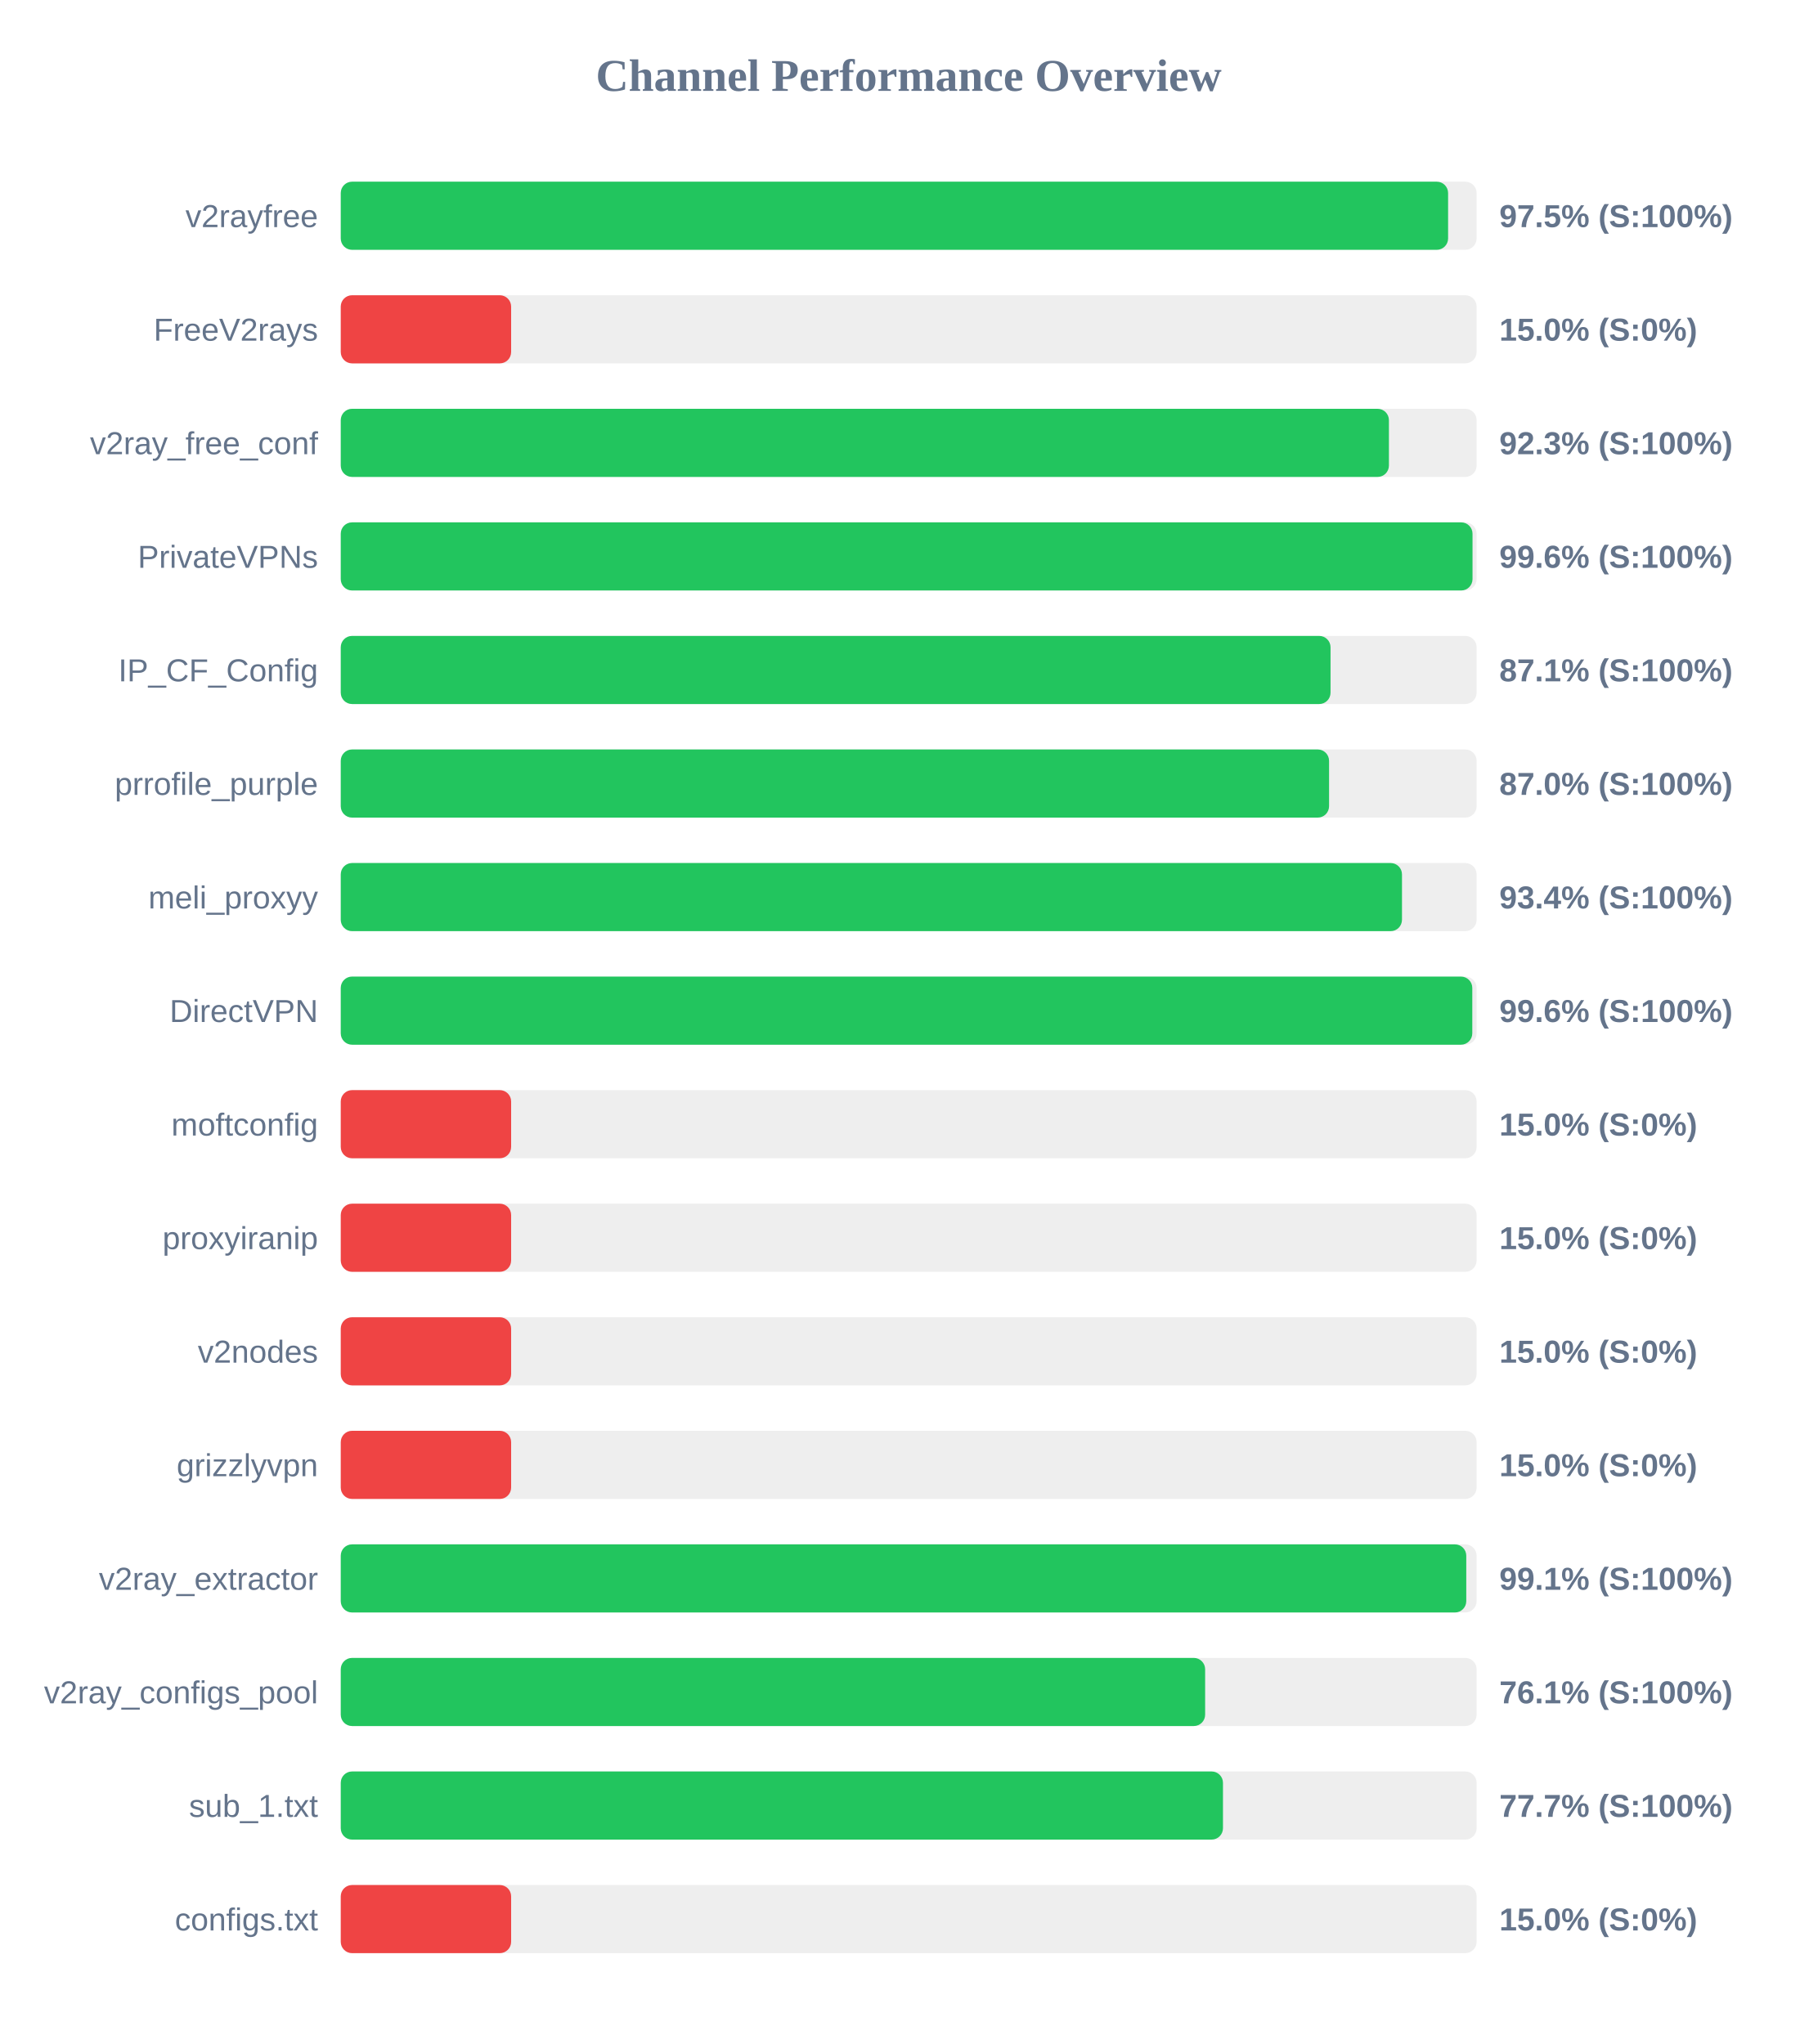
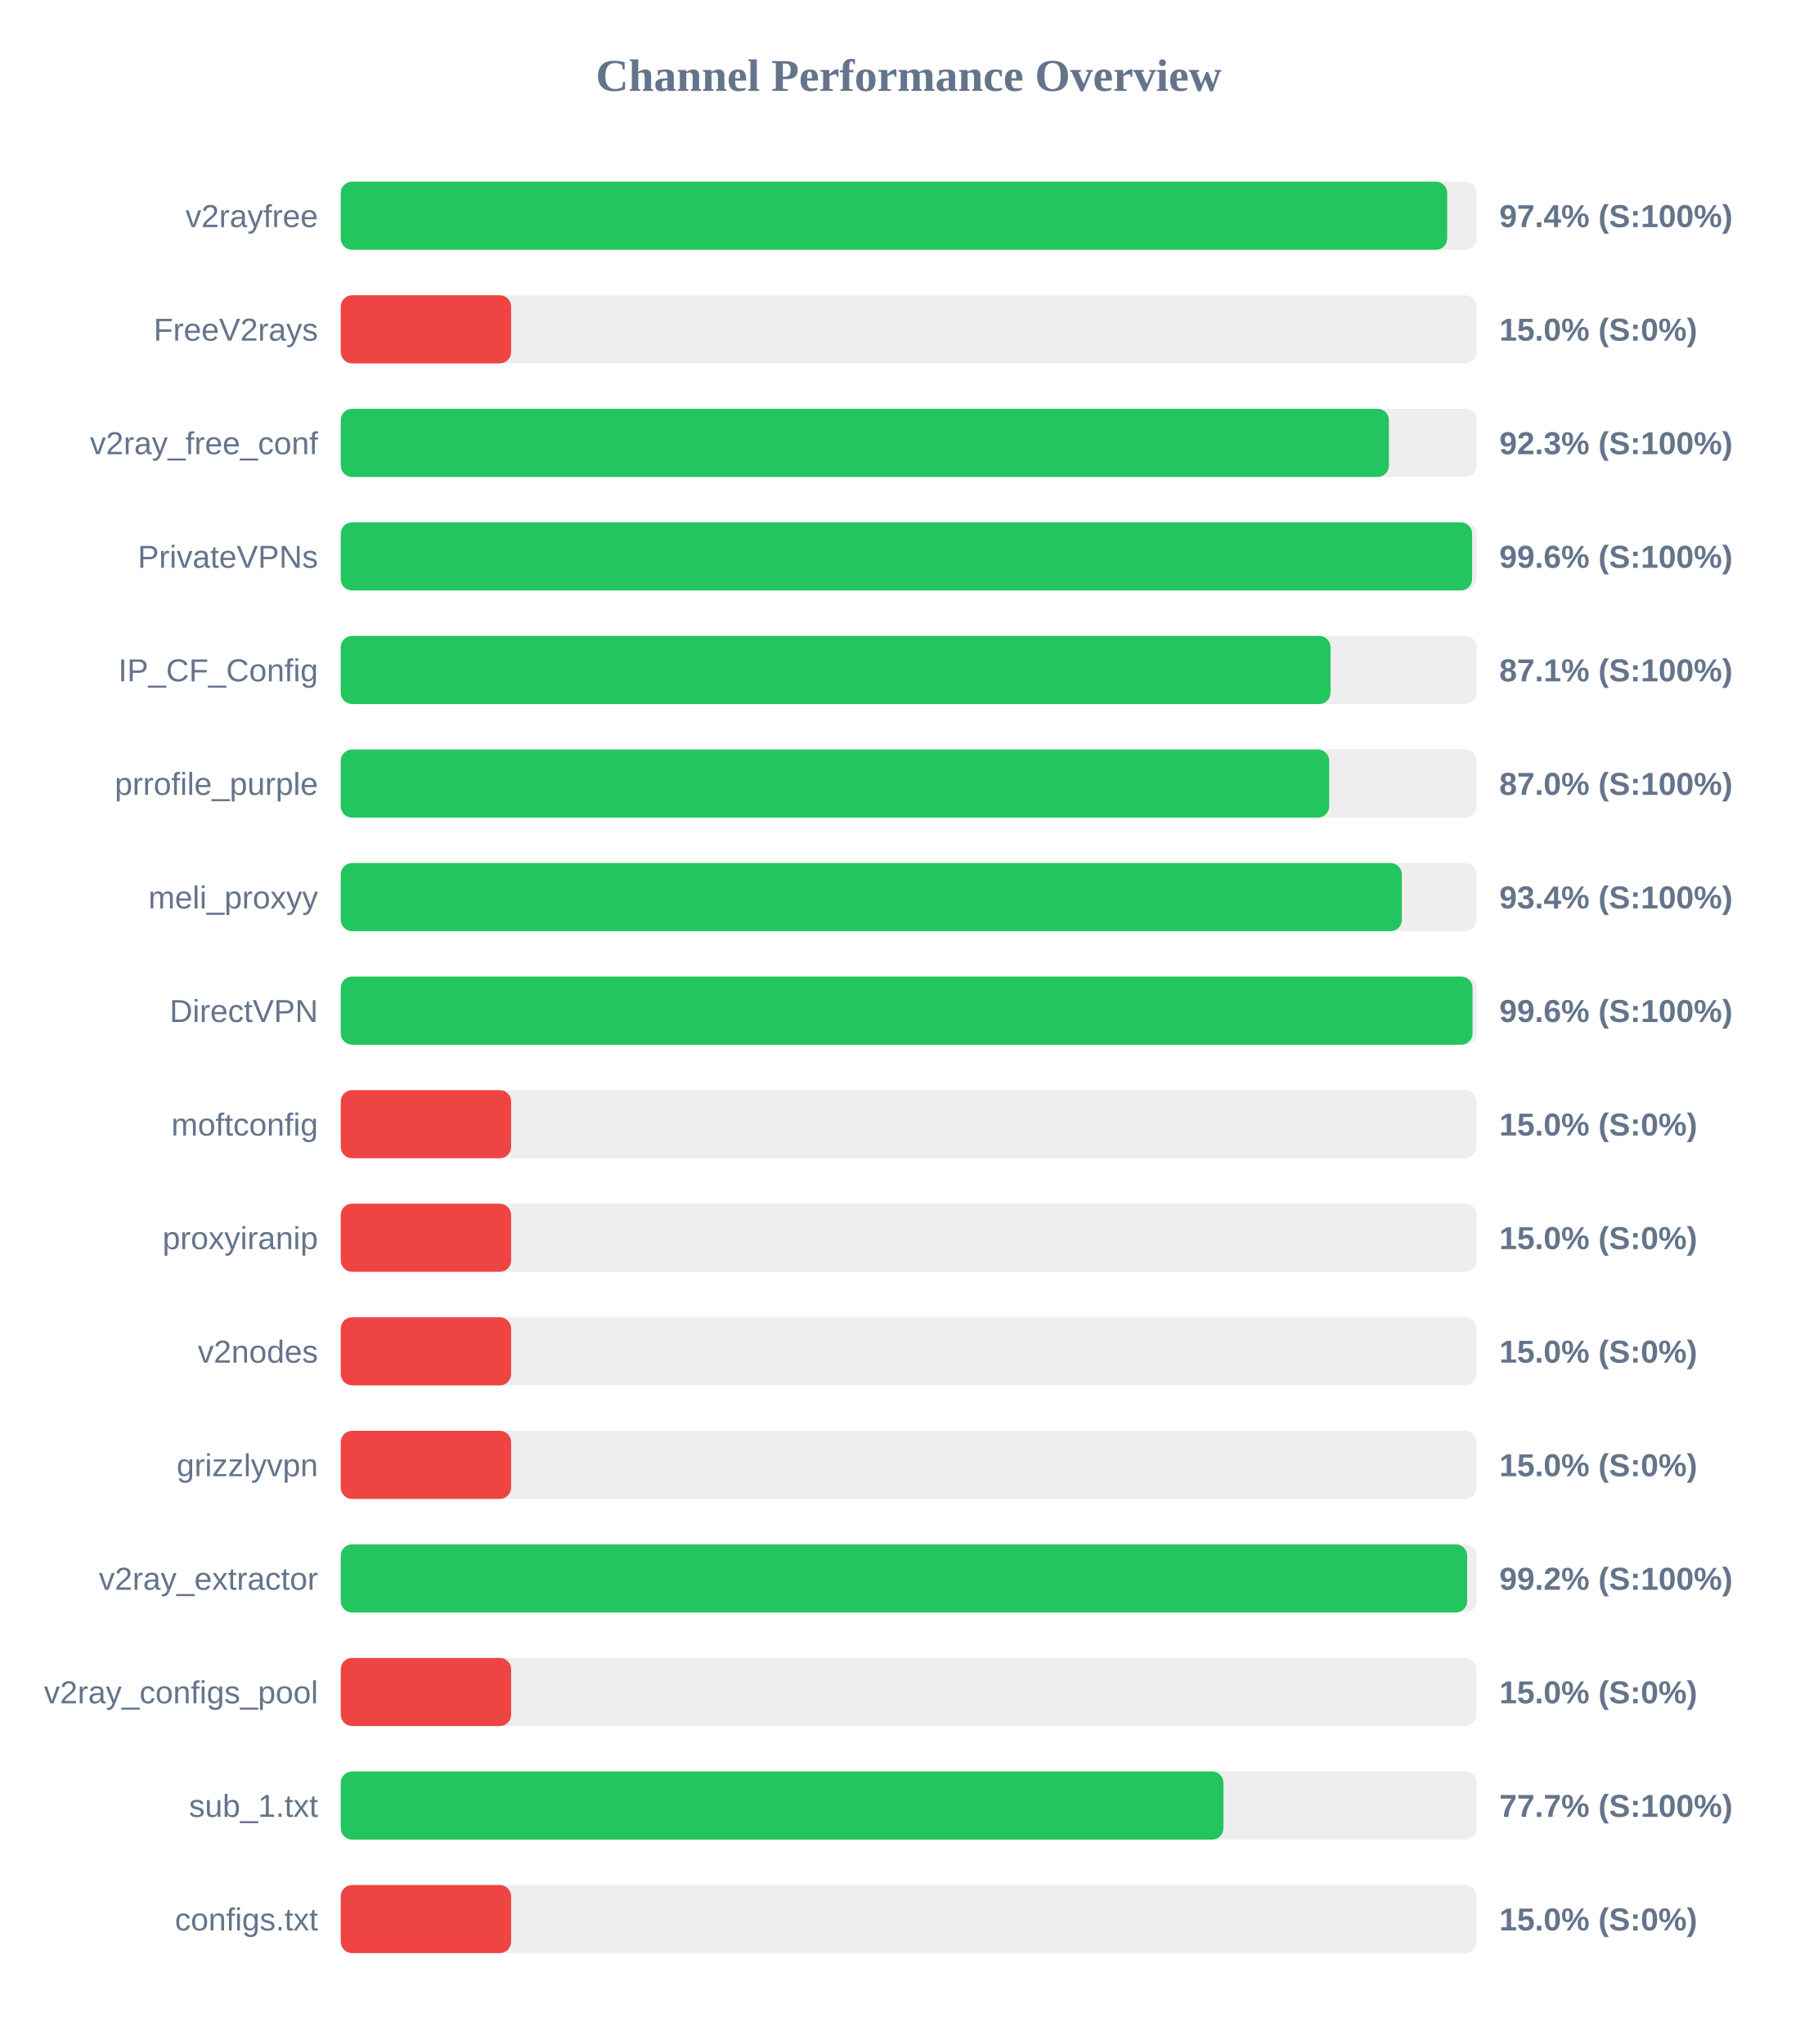
<svg xmlns="http://www.w3.org/2000/svg" width="800" height="900" version="1.1">
  <style>
        .row { font: 14px Arial; fill: #64748b; }
        .score { font: bold 14px Arial; fill: #64748b; }
    </style>
  <text x="400" y="40" text-anchor="middle" font-size="20px" font-weight="bold" fill="#64748b">Channel Performance Overview</text>
  <rect x="150" y="80" width="500" height="30" fill="#eee" rx="5" />
-   <rect x="150" y="80" width="487.45" height="30" fill="#22c55e" rx="5" />
+   <rect x="150" y="80" width="487.05" height="30" fill="#22c55e" rx="5" />
  <text x="140" y="100" text-anchor="end" class="row">v2rayfree</text>
-   <text x="660" y="100" text-anchor="start" class="score">97.5% (S:100%)</text>
+   <text x="660" y="100" text-anchor="start" class="score">97.4% (S:100%)</text>
  <rect x="150" y="130" width="500" height="30" fill="#eee" rx="5" />
  <rect x="150" y="130" width="75.0" height="30" fill="#ef4444" rx="5" />
  <text x="140" y="150" text-anchor="end" class="row">FreeV2rays</text>
  <text x="660" y="150" text-anchor="start" class="score">15.0% (S:0%)</text>
  <rect x="150" y="180" width="500" height="30" fill="#eee" rx="5" />
  <rect x="150" y="180" width="461.4" height="30" fill="#22c55e" rx="5" />
  <text x="140" y="200" text-anchor="end" class="row">v2ray_free_conf</text>
  <text x="660" y="200" text-anchor="start" class="score">92.3% (S:100%)</text>
  <rect x="150" y="230" width="500" height="30" fill="#eee" rx="5" />
-   <rect x="150" y="230" width="498.2" height="30" fill="#22c55e" rx="5" />
+   <rect x="150" y="230" width="498.0" height="30" fill="#22c55e" rx="5" />
  <text x="140" y="250" text-anchor="end" class="row">PrivateVPNs</text>
  <text x="660" y="250" text-anchor="start" class="score">99.6% (S:100%)</text>
  <rect x="150" y="280" width="500" height="30" fill="#eee" rx="5" />
  <rect x="150" y="280" width="435.7" height="30" fill="#22c55e" rx="5" />
  <text x="140" y="300" text-anchor="end" class="row">IP_CF_Config</text>
  <text x="660" y="300" text-anchor="start" class="score">87.1% (S:100%)</text>
  <rect x="150" y="330" width="500" height="30" fill="#eee" rx="5" />
-   <rect x="150" y="330" width="435.05" height="30" fill="#22c55e" rx="5" />
+   <rect x="150" y="330" width="435.1" height="30" fill="#22c55e" rx="5" />
  <text x="140" y="350" text-anchor="end" class="row">prrofile_purple</text>
  <text x="660" y="350" text-anchor="start" class="score">87.0% (S:100%)</text>
  <rect x="150" y="380" width="500" height="30" fill="#eee" rx="5" />
-   <rect x="150" y="380" width="467.15" height="30" fill="#22c55e" rx="5" />
+   <rect x="150" y="380" width="467.1" height="30" fill="#22c55e" rx="5" />
  <text x="140" y="400" text-anchor="end" class="row">meli_proxyy</text>
  <text x="660" y="400" text-anchor="start" class="score">93.4% (S:100%)</text>
  <rect x="150" y="430" width="500" height="30" fill="#eee" rx="5" />
-   <rect x="150" y="430" width="498.1" height="30" fill="#22c55e" rx="5" />
+   <rect x="150" y="430" width="498.2" height="30" fill="#22c55e" rx="5" />
  <text x="140" y="450" text-anchor="end" class="row">DirectVPN</text>
  <text x="660" y="450" text-anchor="start" class="score">99.6% (S:100%)</text>
  <rect x="150" y="480" width="500" height="30" fill="#eee" rx="5" />
  <rect x="150" y="480" width="75.0" height="30" fill="#ef4444" rx="5" />
  <text x="140" y="500" text-anchor="end" class="row">moftconfig</text>
  <text x="660" y="500" text-anchor="start" class="score">15.0% (S:0%)</text>
  <rect x="150" y="530" width="500" height="30" fill="#eee" rx="5" />
  <rect x="150" y="530" width="75.0" height="30" fill="#ef4444" rx="5" />
  <text x="140" y="550" text-anchor="end" class="row">proxyiranip</text>
  <text x="660" y="550" text-anchor="start" class="score">15.0% (S:0%)</text>
  <rect x="150" y="580" width="500" height="30" fill="#eee" rx="5" />
  <rect x="150" y="580" width="75.0" height="30" fill="#ef4444" rx="5" />
  <text x="140" y="600" text-anchor="end" class="row">v2nodes</text>
  <text x="660" y="600" text-anchor="start" class="score">15.0% (S:0%)</text>
  <rect x="150" y="630" width="500" height="30" fill="#eee" rx="5" />
  <rect x="150" y="630" width="75.0" height="30" fill="#ef4444" rx="5" />
  <text x="140" y="650" text-anchor="end" class="row">grizzlyvpn</text>
  <text x="660" y="650" text-anchor="start" class="score">15.0% (S:0%)</text>
  <rect x="150" y="680" width="500" height="30" fill="#eee" rx="5" />
-   <rect x="150" y="680" width="495.45" height="30" fill="#22c55e" rx="5" />
+   <rect x="150" y="680" width="495.85" height="30" fill="#22c55e" rx="5" />
  <text x="140" y="700" text-anchor="end" class="row">v2ray_extractor</text>
-   <text x="660" y="700" text-anchor="start" class="score">99.1% (S:100%)</text>
+   <text x="660" y="700" text-anchor="start" class="score">99.2% (S:100%)</text>
  <rect x="150" y="730" width="500" height="30" fill="#eee" rx="5" />
-   <rect x="150" y="730" width="380.5" height="30" fill="#22c55e" rx="5" />
+   <rect x="150" y="730" width="75.0" height="30" fill="#ef4444" rx="5" />
  <text x="140" y="750" text-anchor="end" class="row">v2ray_configs_pool</text>
-   <text x="660" y="750" text-anchor="start" class="score">76.1% (S:100%)</text>
+   <text x="660" y="750" text-anchor="start" class="score">15.0% (S:0%)</text>
  <rect x="150" y="780" width="500" height="30" fill="#eee" rx="5" />
-   <rect x="150" y="780" width="388.35" height="30" fill="#22c55e" rx="5" />
+   <rect x="150" y="780" width="388.55" height="30" fill="#22c55e" rx="5" />
  <text x="140" y="800" text-anchor="end" class="row">sub_1.txt</text>
  <text x="660" y="800" text-anchor="start" class="score">77.7% (S:100%)</text>
  <rect x="150" y="830" width="500" height="30" fill="#eee" rx="5" />
  <rect x="150" y="830" width="75.0" height="30" fill="#ef4444" rx="5" />
  <text x="140" y="850" text-anchor="end" class="row">configs.txt</text>
  <text x="660" y="850" text-anchor="start" class="score">15.0% (S:0%)</text>
</svg>
